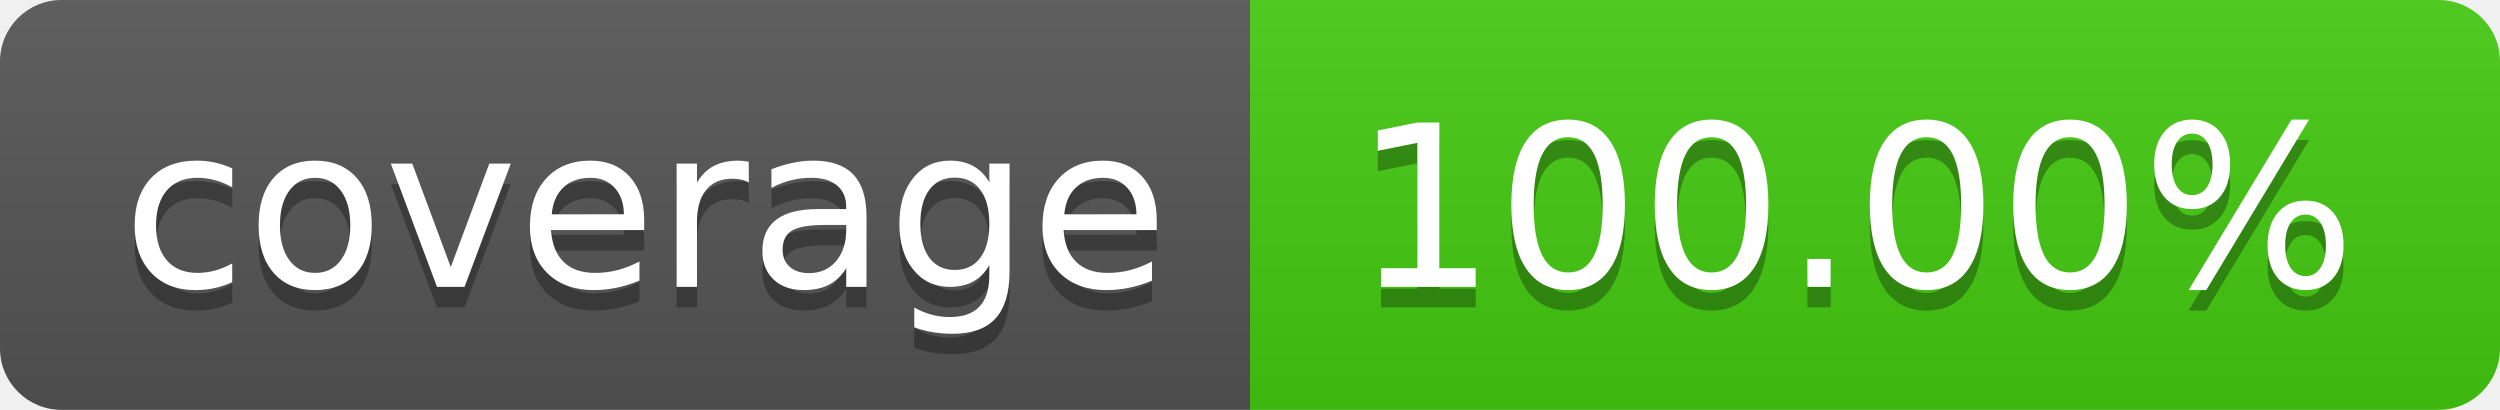
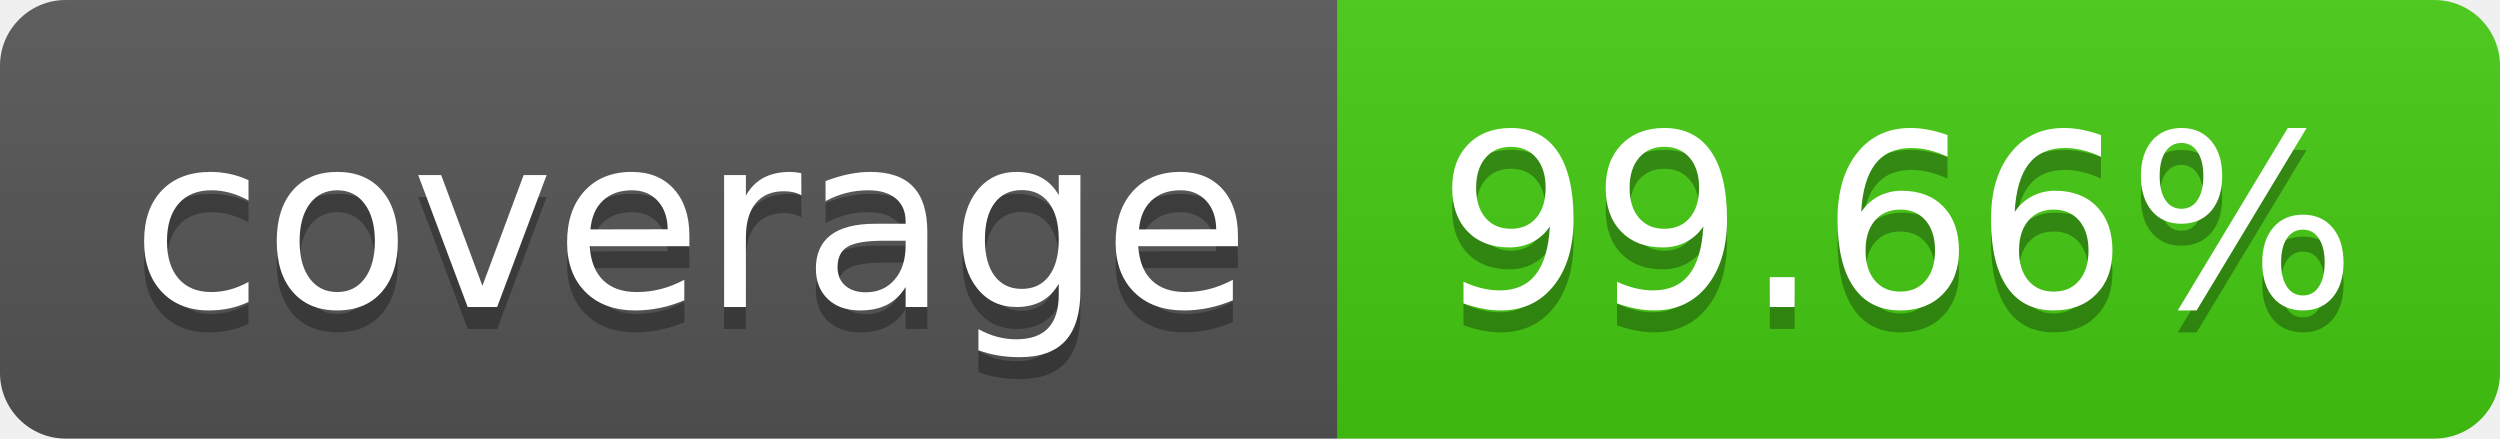
- <svg xmlns="http://www.w3.org/2000/svg" width="122" height="20" role="img" aria-label="coverage: 100.00%">
+ <svg xmlns="http://www.w3.org/2000/svg" width="114" height="20" role="img" aria-label="coverage: 99.66%">
  <linearGradient id="s" x2="0" y2="100%">
    <stop offset="0" stop-color="#bbb" stop-opacity=".1" />
    <stop offset="1" stop-opacity=".1" />
  </linearGradient>
  <clipPath id="r">
-     <rect width="122" height="20" rx="3" fill="#fff" />
+     <rect width="114" height="20" rx="3" fill="#fff" />
  </clipPath>
  <g clip-path="url(#r)">
    <rect width="61" height="20" fill="#555" />
-     <rect x="61" width="61" height="20" fill="#4c1" />
-     <rect width="122" height="20" fill="url(#s)" />
+     <rect x="61" width="53" height="20" fill="#4c1" />
+     <rect width="114" height="20" fill="url(#s)" />
  </g>
  <g fill="#fff" text-anchor="middle" font-family="Verdana,Geneva,DejaVu Sans,sans-serif" text-rendering="geometricPrecision" font-size="110">
    <text aria-hidden="true" x="315" y="150" fill="#010101" fill-opacity=".3" transform="scale(.1)" textLength="510">coverage</text>
    <text x="315" y="140" transform="scale(.1)" fill="#fff" textLength="510">coverage</text>
-     <text aria-hidden="true" x="905" y="150" fill="#010101" fill-opacity=".3" transform="scale(.1)" textLength="510">100.00%</text>
-     <text x="905" y="140" transform="scale(.1)" fill="#fff" textLength="510">100.00%</text>
+     <text aria-hidden="true" x="865" y="150" fill="#010101" fill-opacity=".3" transform="scale(.1)" textLength="430">99.66%</text>
+     <text x="865" y="140" transform="scale(.1)" fill="#fff" textLength="430">99.66%</text>
  </g>
</svg>
